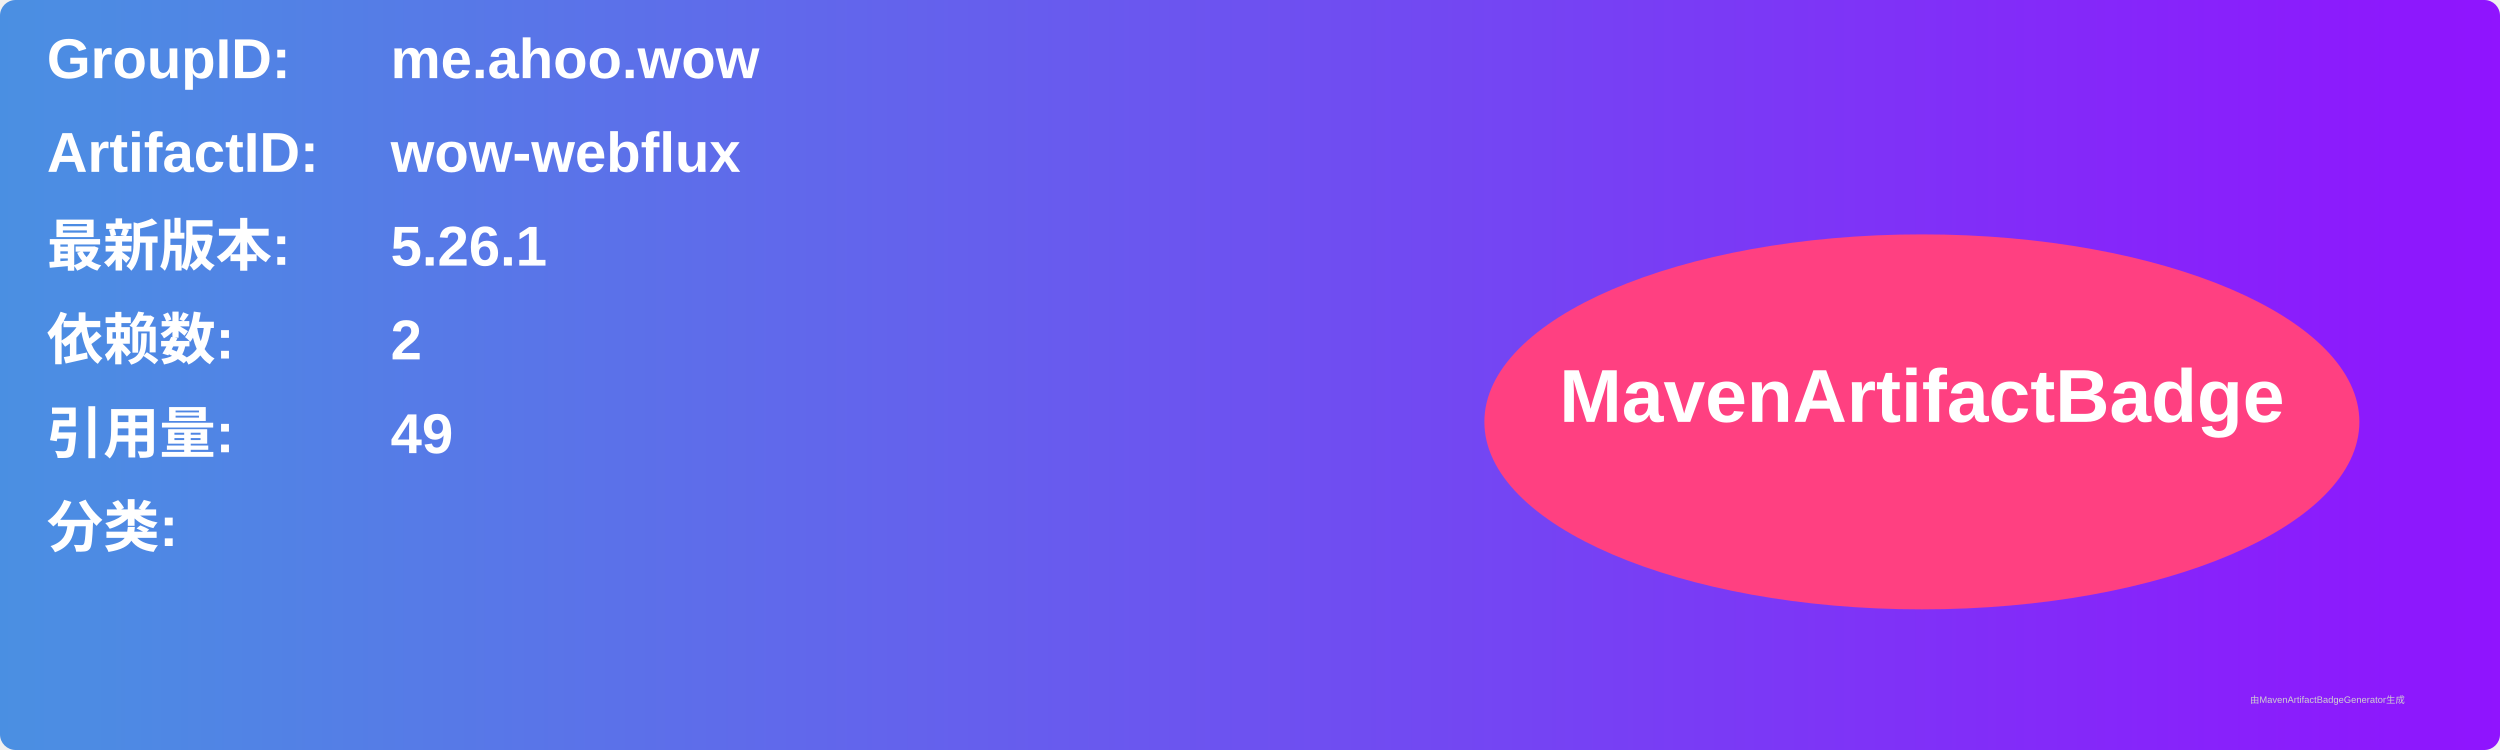
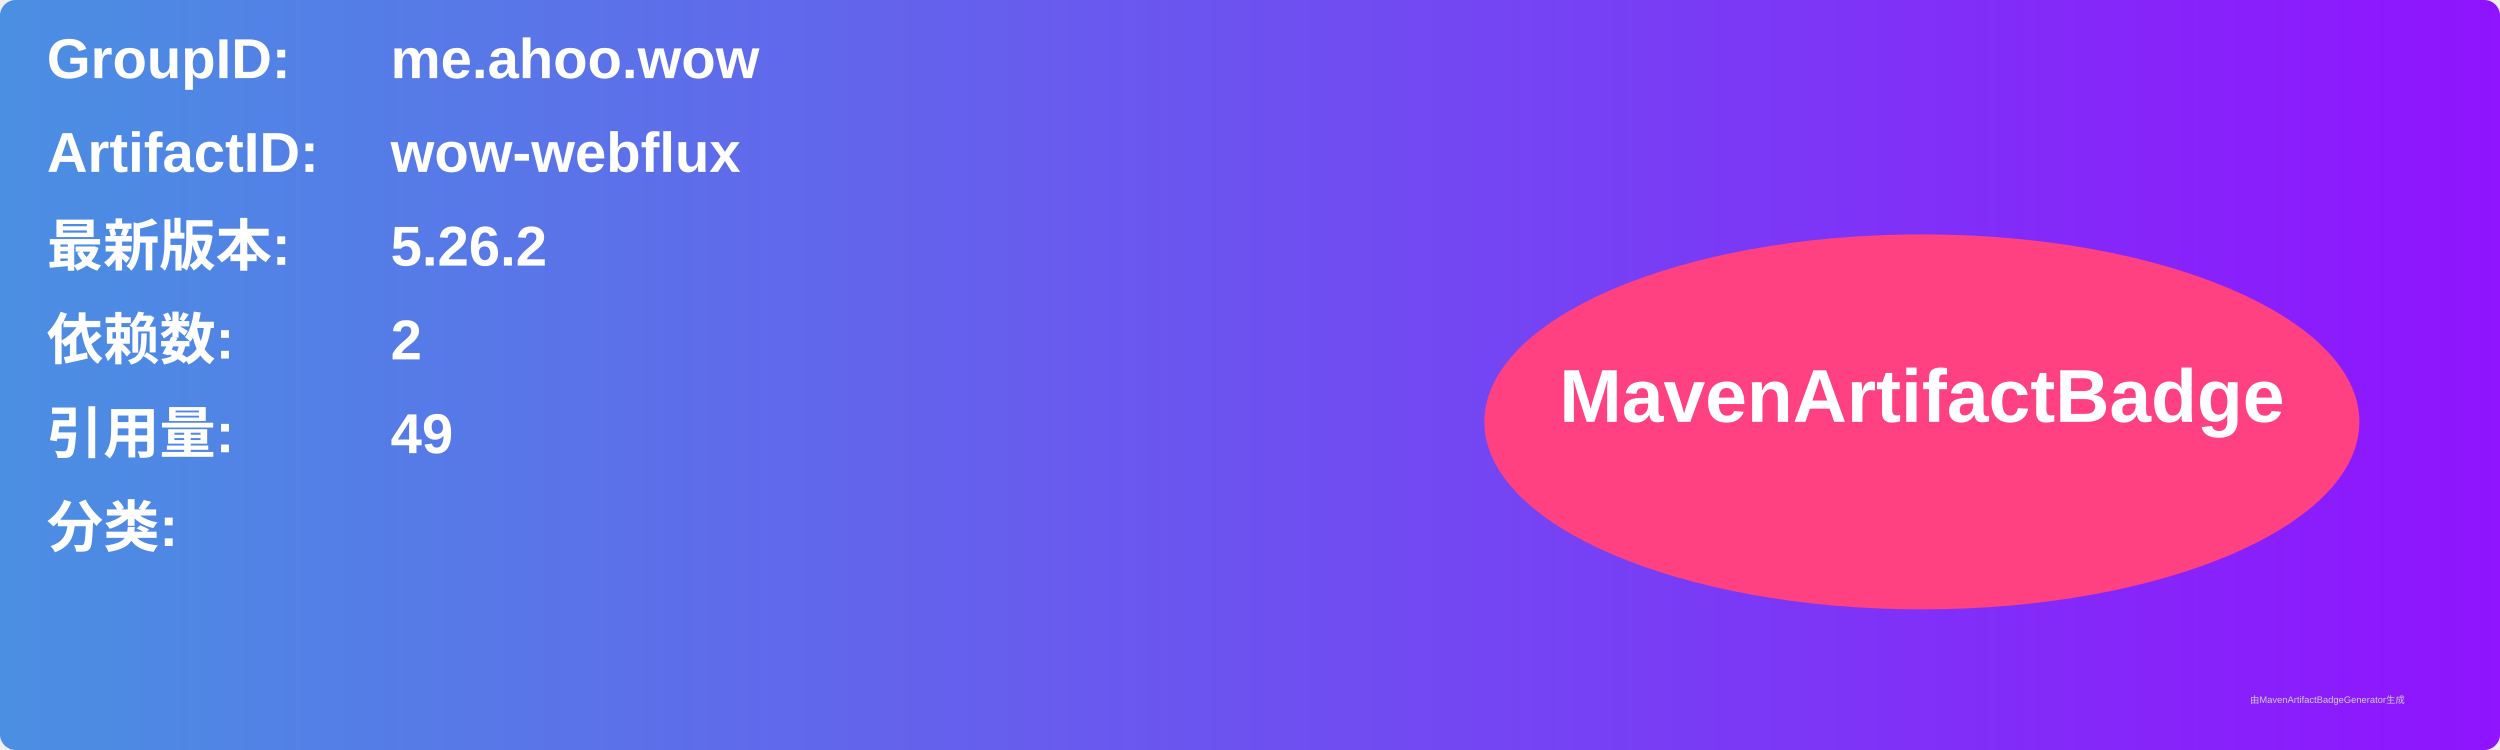
<svg xmlns="http://www.w3.org/2000/svg" width="800" height="240" viewBox="0 0 800 240">
  <linearGradient id="grad" x1="0%" y1="0%" x2="100%" y2="0%">
    <stop offset="0%" stop-color="#4a90e2" />
    <stop offset="100%" stop-color="#9013fe" />
  </linearGradient>
  <rect width="100%" height="100%" rx="5" ry="5" fill="url(#grad)" />
  <g transform="translate(15, 15)">
    <text x="0" y="10" font-family="Arial" font-size="18" fill="white" font-weight="bold" width="260">GroupID:</text>
    <text x="110" y="10" font-family="Arial" font-size="18" fill="white" font-weight="bold" width="460">me.ahoo.wow</text>
    <text x="0" y="40" font-family="Arial" font-size="18" fill="white" font-weight="bold" width="260">ArtifactID:</text>
    <text x="110" y="40" font-family="Arial" font-size="18" fill="white" font-weight="bold" width="460">wow-webflux</text>
    <text x="0" y="70" font-family="Arial" font-size="18" fill="white" font-weight="bold">最新版本:</text>
    <text x="110" y="70" font-family="Arial" font-size="18" fill="white" font-weight="bold">
-       <tspan font-weight="bold">5.26.1</tspan>
+       <tspan font-weight="bold">5.26.2</tspan>
    </text>
    <text x="0" y="100" font-family="Arial" font-size="18" fill="white" font-weight="bold">依赖数: </text>
    <text x="110" y="100" font-family="Arial" font-size="18" fill="white">
      <tspan font-weight="bold">2</tspan>
    </text>
    <text x="0" y="130" font-family="Arial" font-size="18" fill="white" font-weight="bold">引用量: </text>
    <text x="110" y="130" font-family="Arial" font-size="18" fill="white">
      <tspan font-weight="bold">49</tspan>
    </text>
    <text x="0" y="160" font-family="Arial" font-size="18" fill="white" font-weight="bold">分类:</text>
    <text x="10" y="190" font-family="Arial" font-size="10" fill="white">
      <tspan font-weight="bold" />
    </text>
    <ellipse cx="600" cy="120" rx="140" ry="60" fill="#ff4081" />
    <text x="600" y="120" text-anchor="middle" font-family="Arial" font-size="24" fill="white" font-weight="bold">MavenArtifactBadge</text>
  </g>
  <text x="720" y="225" font-family="Arial" font-size="3" fill="#d0d0d0">由MavenArtifactBadgeGenerator生成</text>
</svg>
